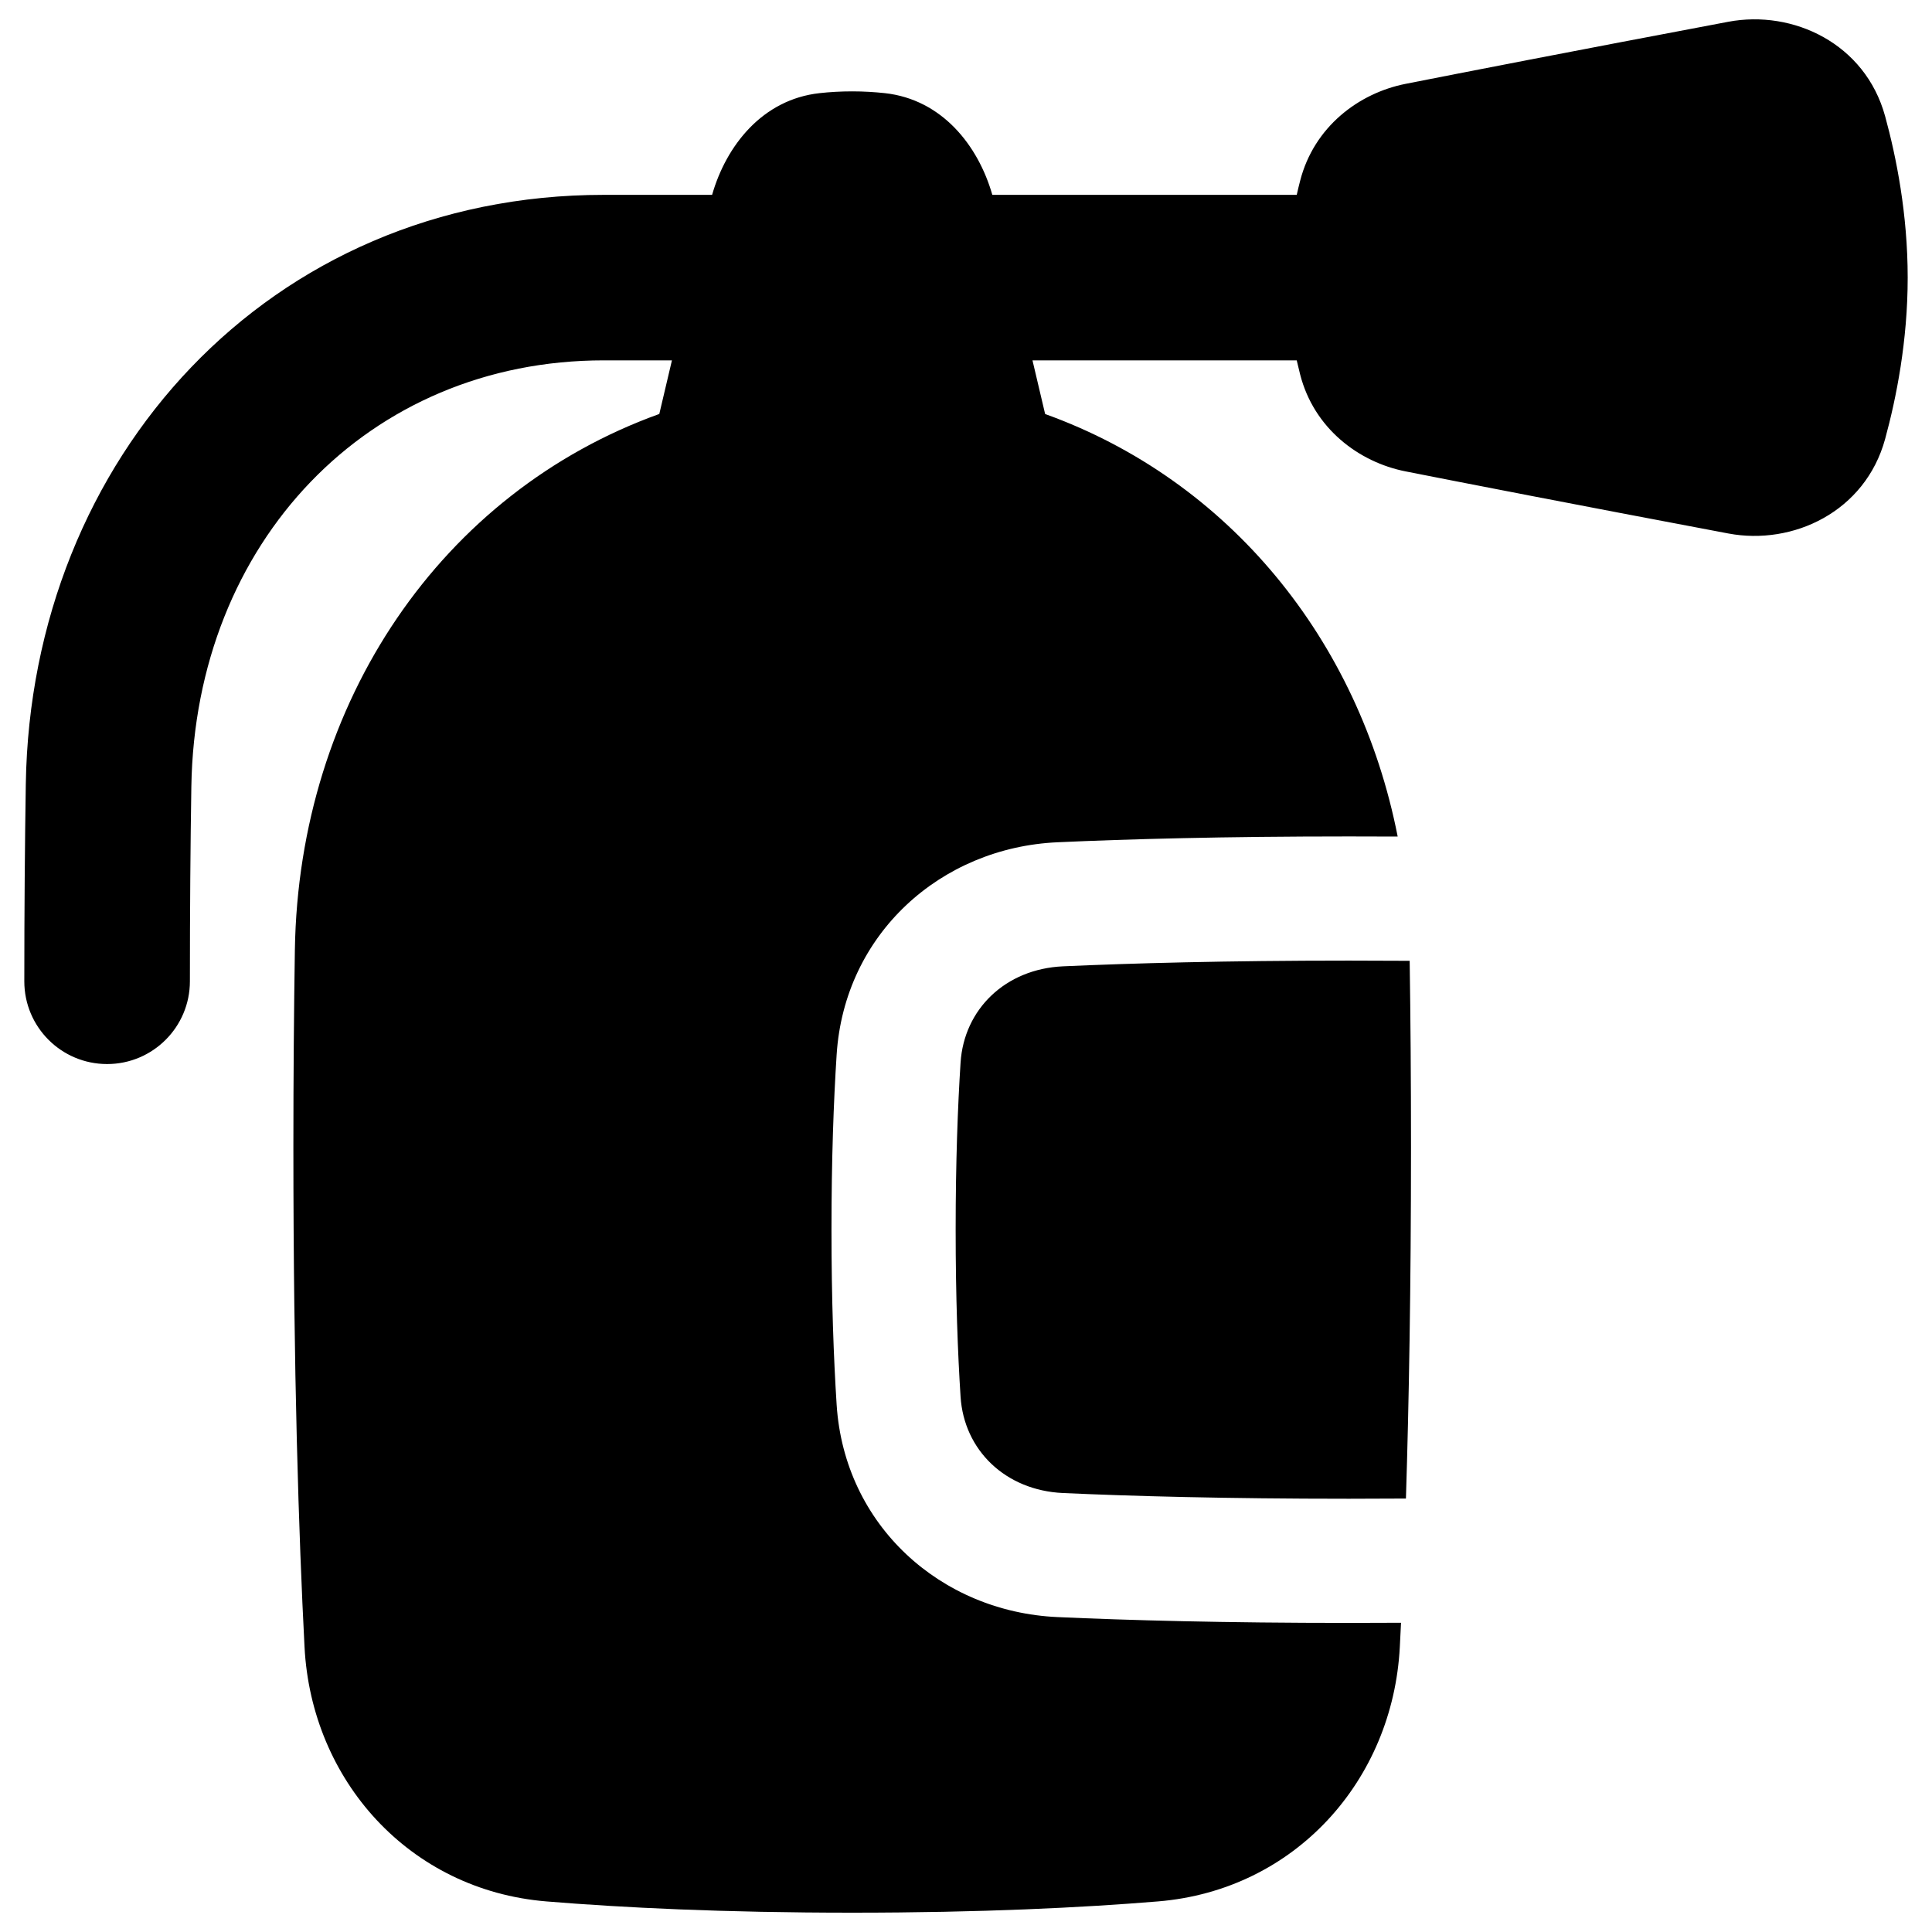
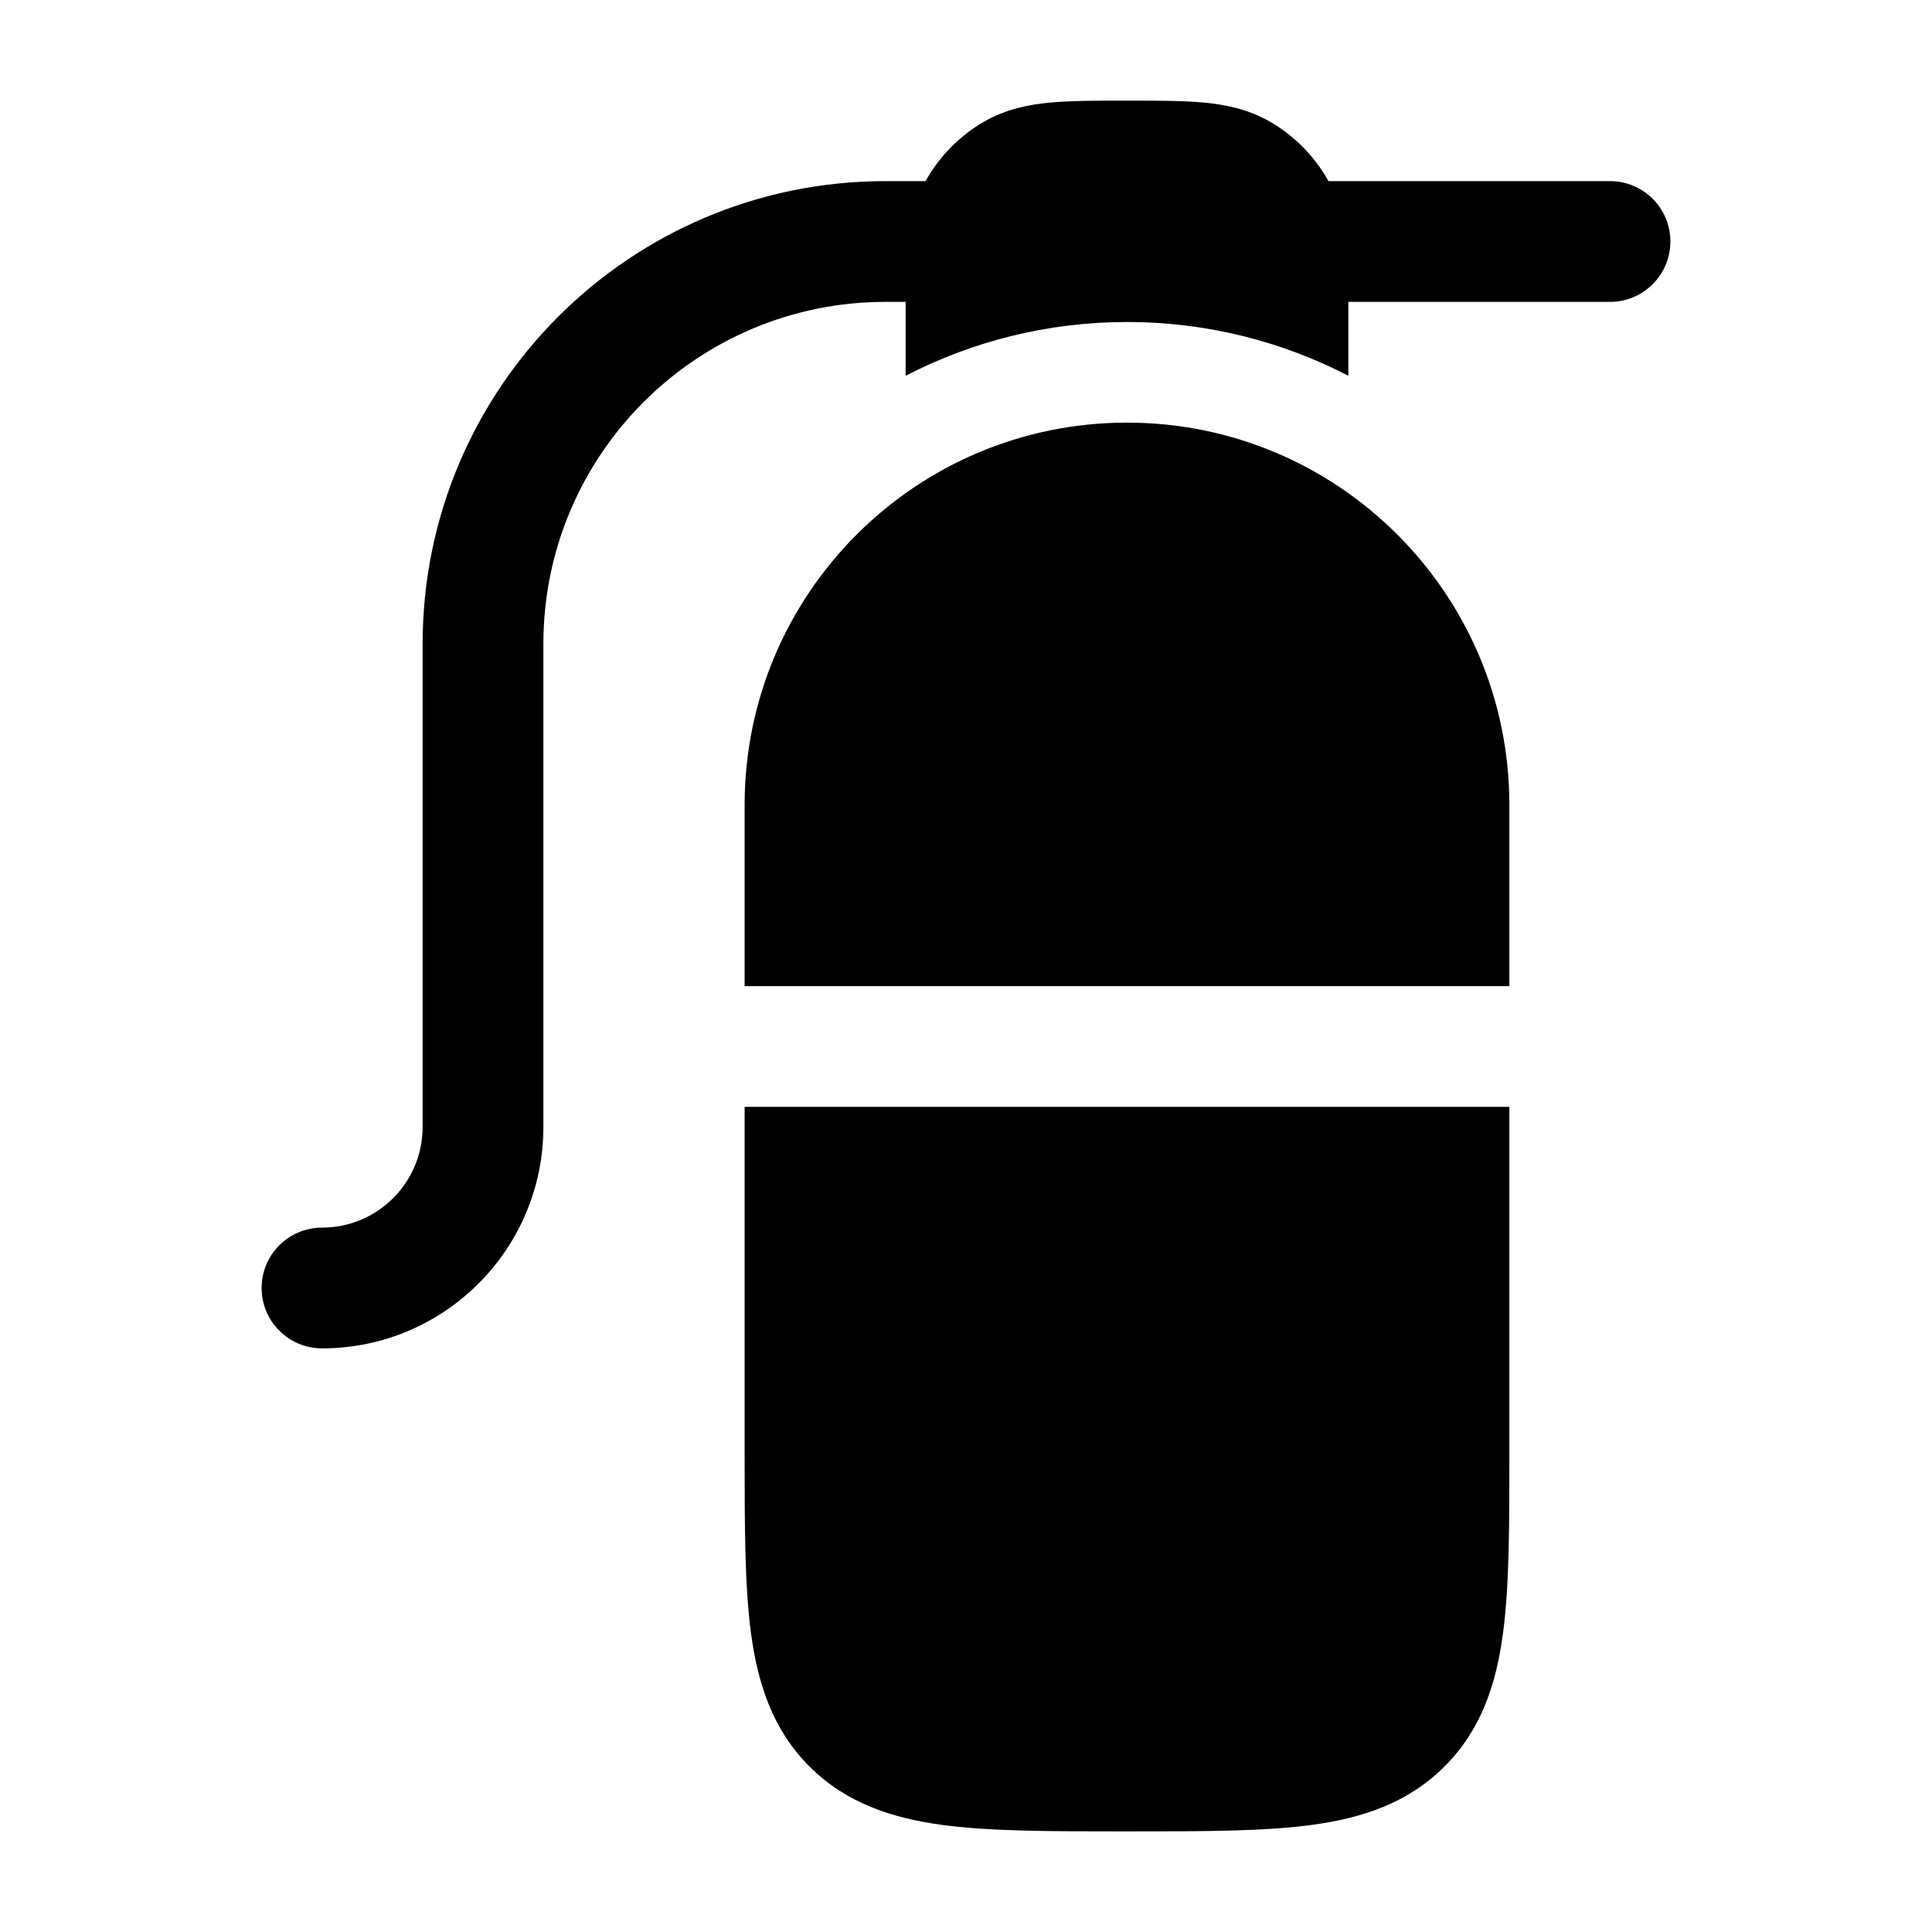
- <svg xmlns="http://www.w3.org/2000/svg" fill="none" viewBox="0 0 48 48">
-   <g>
-     <path fill="currentColor" fill-rule="evenodd" d="M46.835 2.886c0.279 1.018 0.561 2.434 0.561 4.011 0 1.577 -0.283 2.993 -0.561 4.011 -0.495 1.807 -2.29 2.649 -3.896 2.346 -3.874 -0.731 -6.607 -1.264 -8.016 -1.542 -1.171 -0.231 -2.279 -1.073 -2.621 -2.407 -0.028 -0.11 -0.057 -0.228 -0.085 -0.351H25.652c0.102 0.429 0.207 0.875 0.314 1.332 4.558 1.641 7.798 5.6 8.759 10.498 -0.391 -0.002 -0.795 -0.003 -1.212 -0.003 -3.11 0 -5.499 0.066 -7.241 0.145 -2.898 0.131 -5.293 2.276 -5.486 5.277 -0.075 1.16 -0.128 2.602 -0.128 4.348 0 1.746 0.054 3.188 0.128 4.348 0.193 3.001 2.588 5.146 5.486 5.277 1.742 0.079 4.131 0.145 7.241 0.145 0.447 0 0.878 -0.001 1.295 -0.004 -0.01 0.207 -0.02 0.408 -0.03 0.602 -0.172 3.31 -2.599 6.04 -6.006 6.321 -1.885 0.155 -4.396 0.28 -7.6 0.28s-5.716 -0.125 -7.6 -0.28c-3.407 -0.281 -5.835 -3.011 -6.006 -6.321 -0.142 -2.738 -0.277 -6.819 -0.277 -12.425 0 -1.784 0.014 -3.413 0.037 -4.894 0.097 -6.164 3.649 -11.369 9.054 -13.315 0.107 -0.457 0.212 -0.902 0.314 -1.332h-1.692c-5.853 0 -10.152 4.518 -10.248 10.589 -0.023 1.462 -0.036 3.072 -0.036 4.837 0 1.136 -0.921 2.057 -2.057 2.057S0.604 25.517 0.604 24.381c0 -1.786 0.014 -3.418 0.037 -4.902 0.127 -8.095 6.046 -14.638 14.361 -14.638h2.69c0.35 -1.222 1.249 -2.371 2.671 -2.527 0.252 -0.028 0.523 -0.044 0.81 -0.044 0.287 0 0.558 0.017 0.81 0.044 1.422 0.156 2.321 1.304 2.671 2.527h7.563c0.028 -0.123 0.056 -0.241 0.085 -0.351 0.343 -1.335 1.45 -2.176 2.621 -2.407 1.409 -0.278 4.142 -0.811 8.016 -1.542 1.606 -0.303 3.401 0.538 3.896 2.346ZM35.023 23.872c0.021 1.408 0.033 2.947 0.033 4.622 0 3.488 -0.052 6.386 -0.126 8.737 -0.454 0.003 -0.926 0.005 -1.417 0.005 -3.067 0 -5.409 -0.065 -7.102 -0.142 -1.433 -0.065 -2.461 -1.067 -2.546 -2.393 -0.07 -1.092 -0.122 -2.467 -0.122 -4.15 0 -1.683 0.052 -3.059 0.122 -4.15 0.085 -1.326 1.113 -2.328 2.546 -2.393 1.692 -0.076 4.035 -0.142 7.102 -0.142 0.524 0 1.027 0.002 1.51 0.005Z" clip-rule="evenodd" stroke-width="3.429" />
-   </g>
+ <svg xmlns="http://www.w3.org/2000/svg" viewBox="0 0 24 24" fill="none">
+   <path d="M18.75 18.047C18.75 18.947 18.75 19.699 18.67 20.295C18.586 20.922 18.4 21.489 17.944 21.944C17.489 22.399 16.923 22.585 16.295 22.67C15.699 22.75 14.948 22.75 14.047 22.75H13.953C13.052 22.75 12.301 22.75 11.705 22.67C11.078 22.585 10.511 22.399 10.056 21.944C9.6 21.489 9.415 20.922 9.33 20.295C9.25 19.699 9.25 18.947 9.25 18.047V13.75H18.75V18.047ZM14 5.25C16.623 5.25 18.75 7.376 18.75 10V12.25H9.25V10C9.25 7.376 11.377 5.25 14 5.25Z" fill="currentColor" />
+   <path d="M5.25 14V8C5.25 4.824 7.824 2.25 11 2.25H12C12.414 2.25 12.75 2.585 12.75 3C12.75 3.414 12.414 3.75 12 3.75H11C8.653 3.75 6.75 5.652 6.75 8V14C6.75 15.518 5.519 16.75 4 16.75C3.586 16.75 3.25 16.414 3.25 16C3.25 15.585 3.586 15.25 4 15.25C4.69 15.25 5.25 14.69 5.25 14Z" fill="currentColor" />
+   <path d="M20 2.25C20.414 2.25 20.75 2.585 20.75 3C20.75 3.414 20.414 3.75 20 3.75H16C15.586 3.75 15.25 3.414 15.25 3C15.25 2.585 15.586 2.25 16 2.25H20Z" fill="currentColor" />
+   <path d="M14.019 1.25C14.371 1.25 14.685 1.25 14.944 1.273C15.217 1.298 15.503 1.354 15.775 1.511C16.072 1.682 16.317 1.928 16.488 2.224C16.646 2.497 16.702 2.783 16.727 3.056C16.75 3.315 16.75 3.629 16.75 3.981V4.668C15.926 4.242 14.992 4 14 4C13.009 4 12.074 4.242 11.25 4.668V3.981C11.25 3.629 11.25 3.315 11.274 3.056C11.298 2.783 11.354 2.497 11.512 2.224C11.683 1.928 11.929 1.682 12.225 1.511C12.497 1.354 12.783 1.298 13.057 1.273C13.316 1.25 13.629 1.25 13.982 1.25H14.019Z" fill="currentColor" />
</svg>
